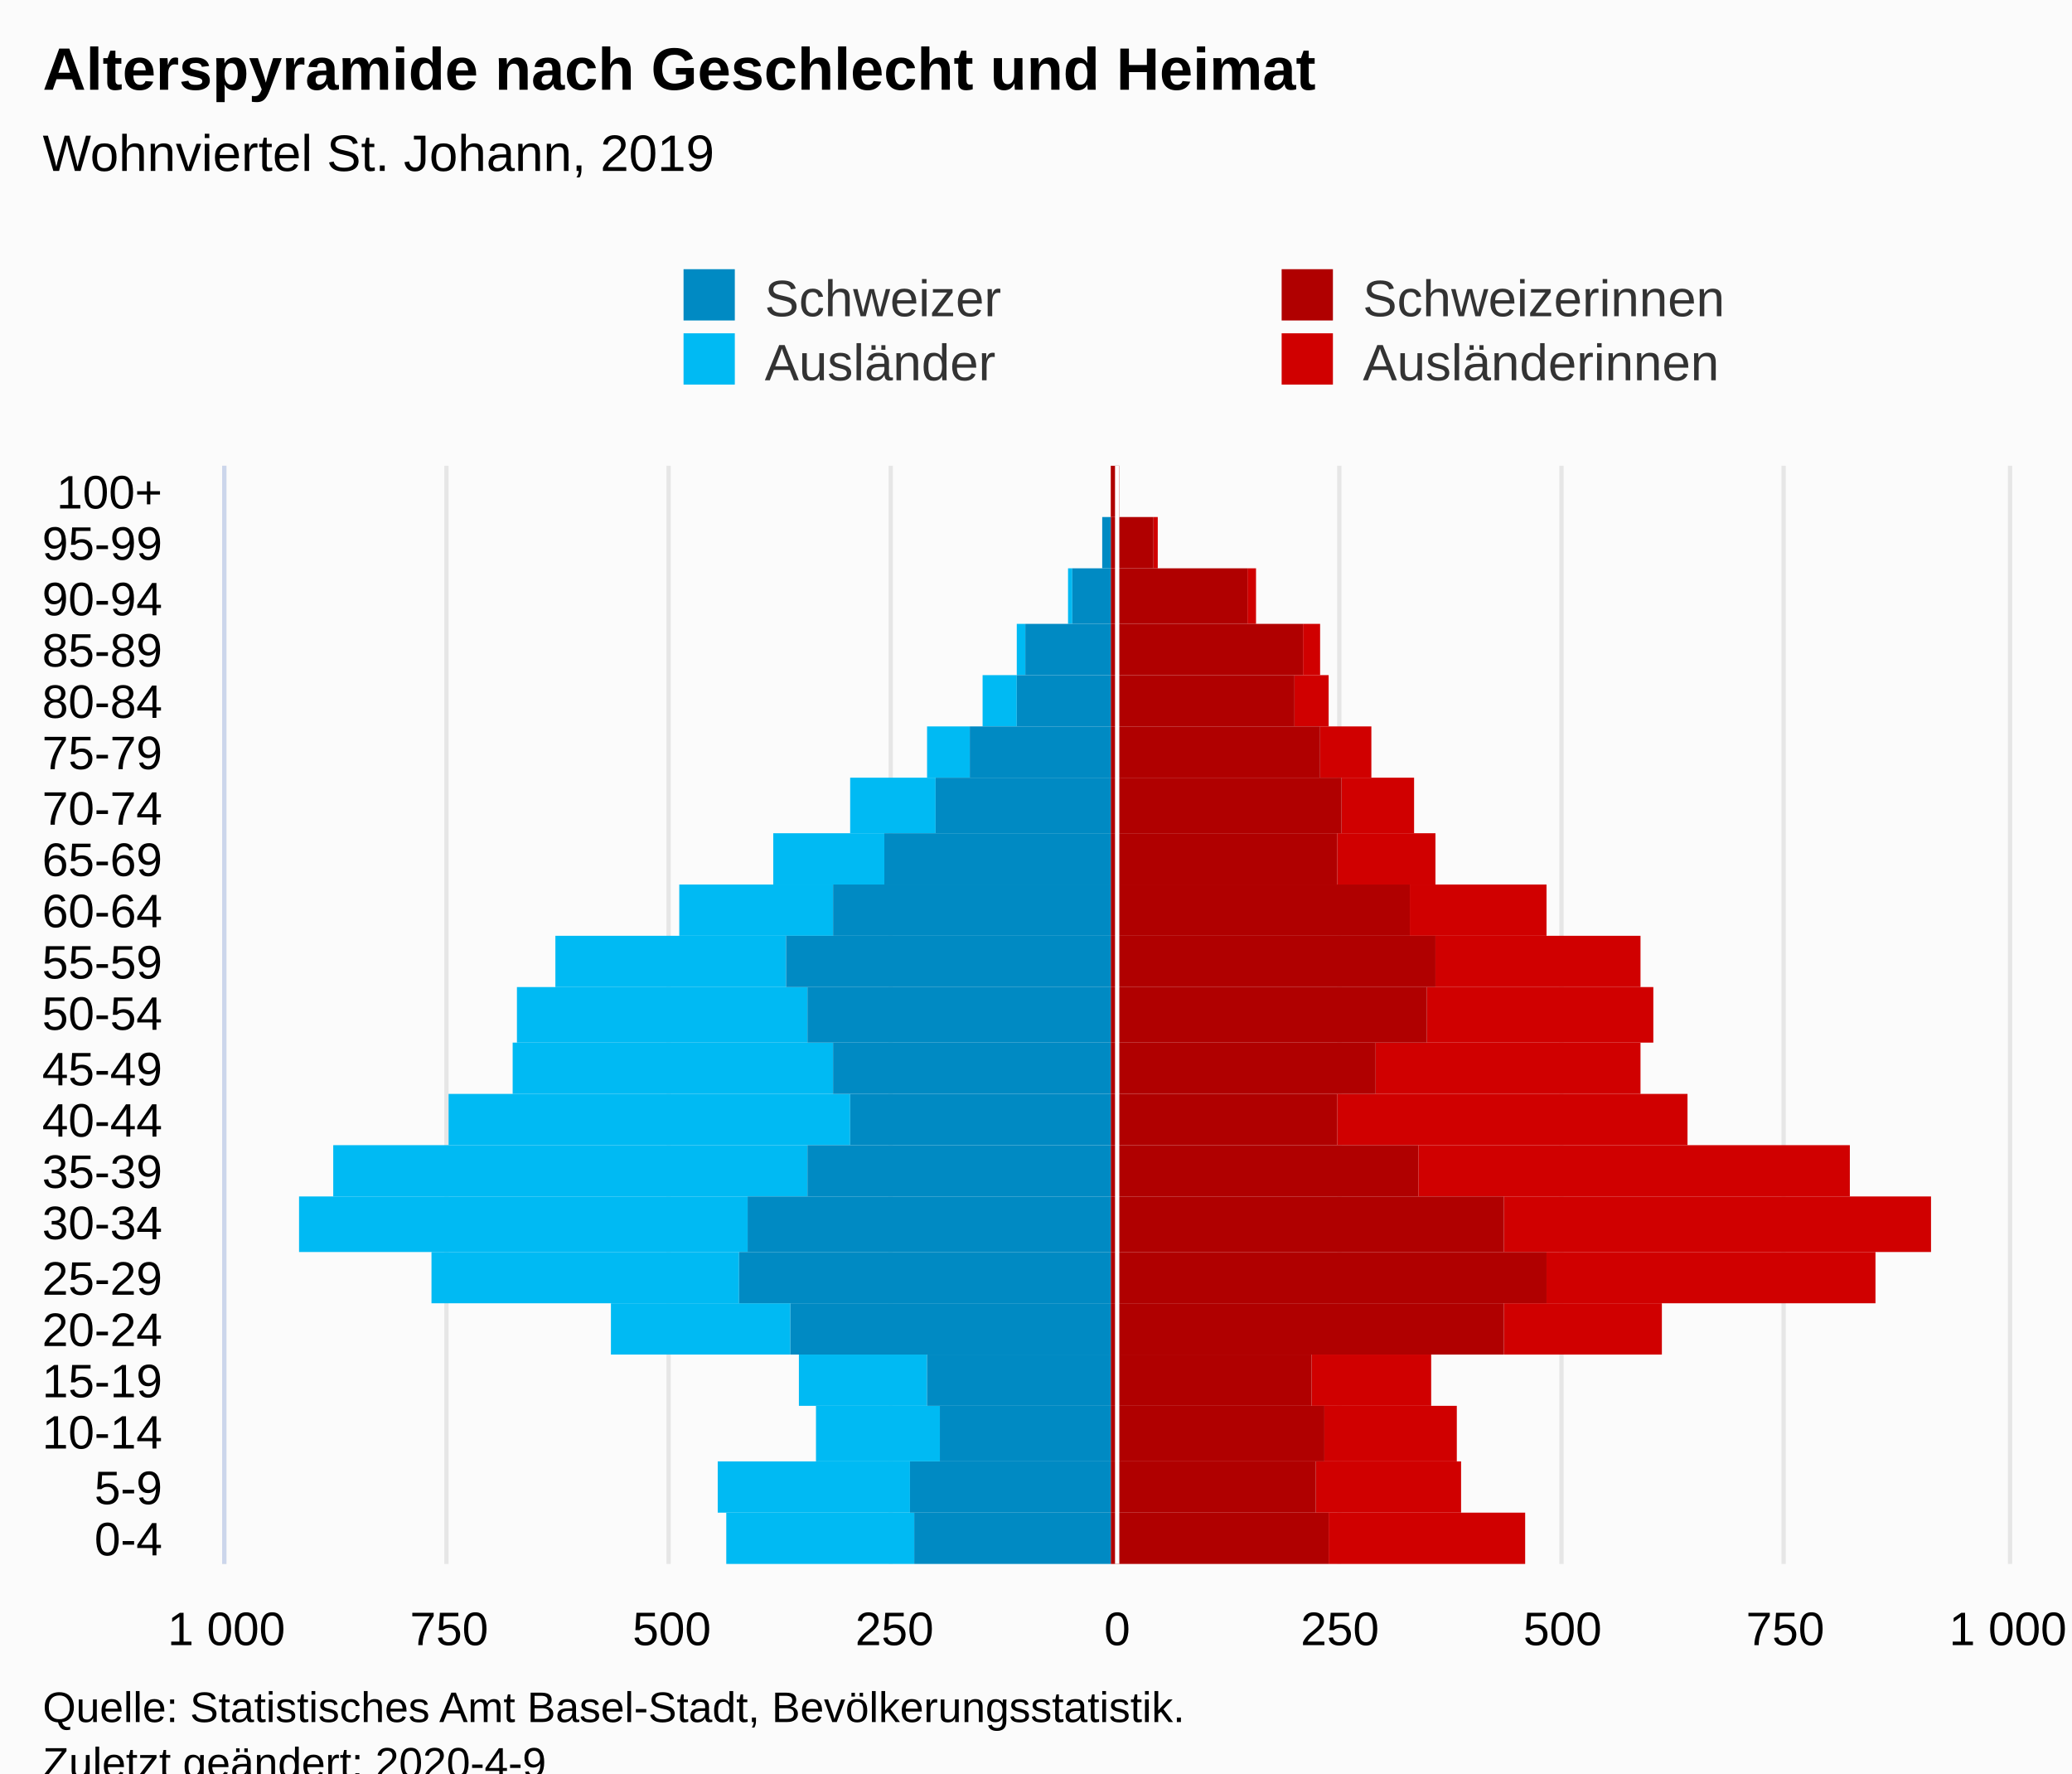
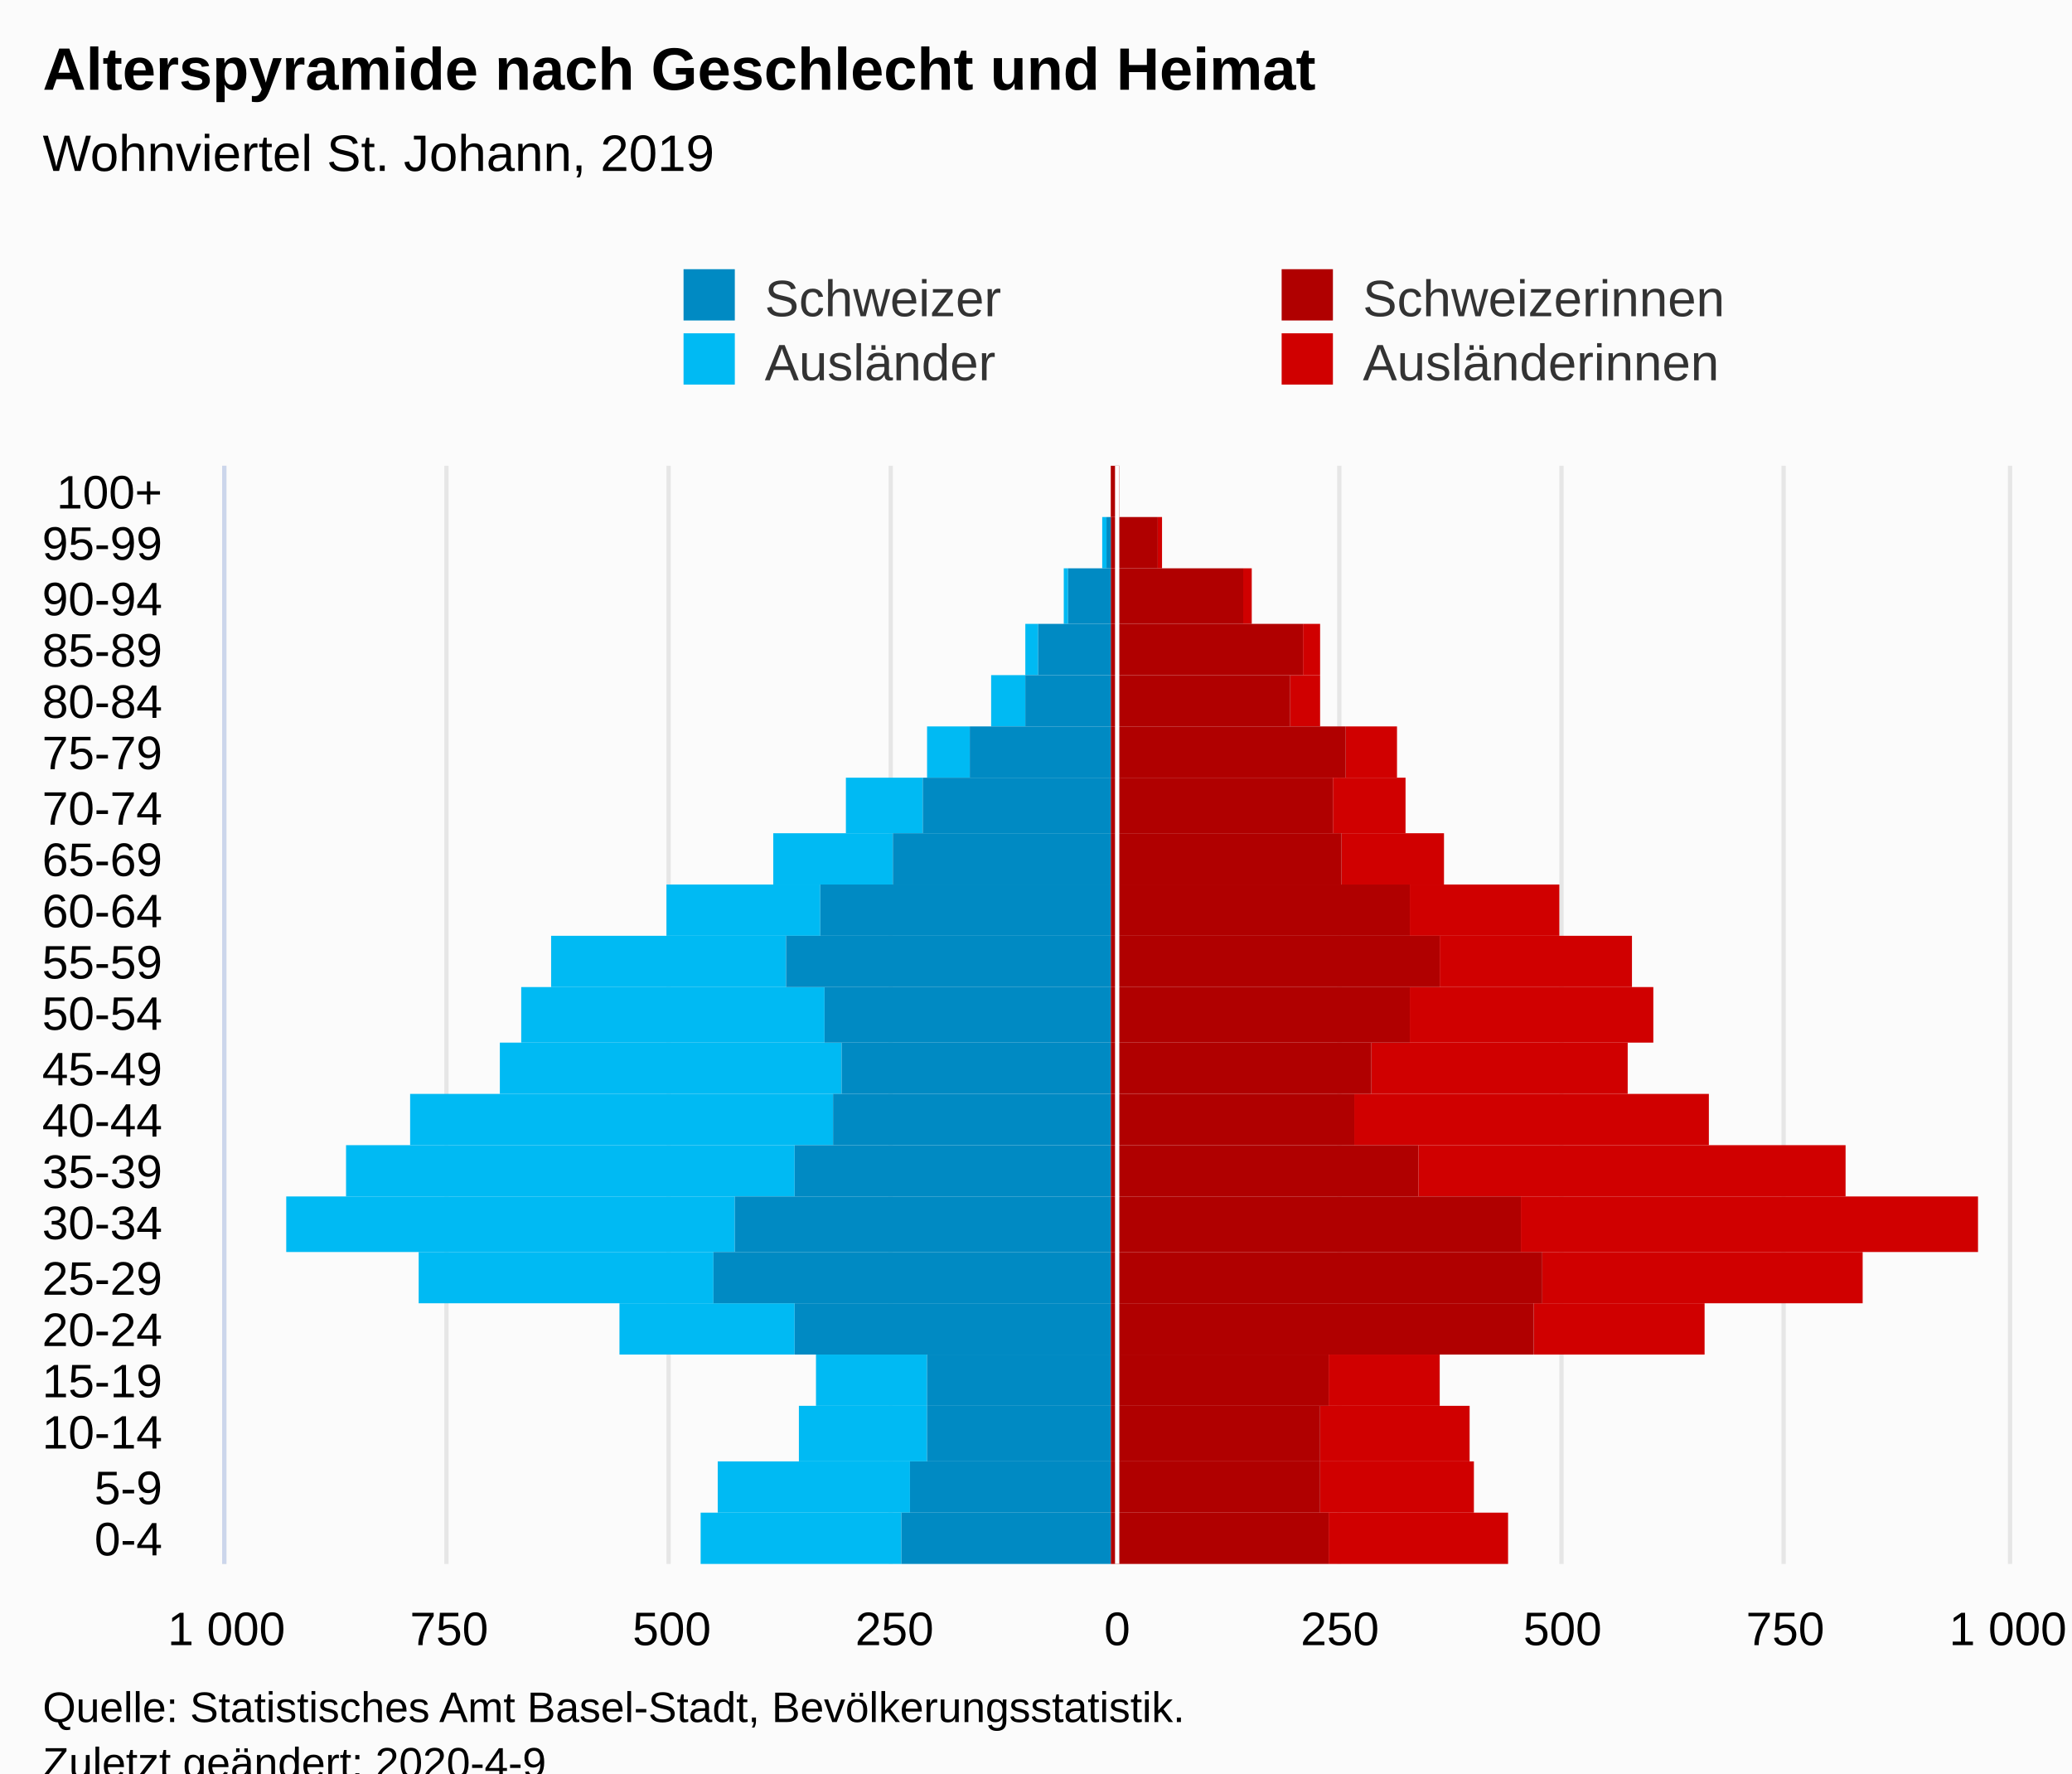
<svg xmlns="http://www.w3.org/2000/svg" version="1.1" class="highcharts-root" style="font-family:Arial;font-size:12px;" viewBox="0 0 485 415">
  <defs>
-     <clipPath id="highcharts-ybbyeq5-112-">
+     <clipPath id="highcharts-zik6h46-113-">
      <rect x="0" y="0" width="257" height="417" fill="none" />
    </clipPath>
-     <clipPath id="highcharts-ybbyeq5-134-">
+     <clipPath id="highcharts-zik6h46-135-">
      <rect x="0" y="0" width="257" height="417" fill="none" />
+     </clipPath>
+     <clipPath id="highcharts-zik6h46-220-">
+       <rect x="53" y="109" width="417" height="257" fill="none" />
    </clipPath>
  </defs>
  <rect fill="#fbfbfb" class="highcharts-background" x="0" y="0" width="485" height="428" rx="0" ry="0" />
  <rect fill="none" class="highcharts-plot-background" x="53" y="109" width="417" height="257" />
  <g class="highcharts-pane-group" data-z-index="0" />
  <g class="highcharts-grid highcharts-xaxis-grid" data-z-index="1">
    <path fill="none" data-z-index="1" class="highcharts-grid-line" d="M 53 354.5 L 470 354.5" opacity="1" />
    <path fill="none" data-z-index="1" class="highcharts-grid-line" d="M 53 342.5 L 470 342.5" opacity="1" />
    <path fill="none" data-z-index="1" class="highcharts-grid-line" d="M 53 329.5 L 470 329.5" opacity="1" />
    <path fill="none" data-z-index="1" class="highcharts-grid-line" d="M 53 317.5 L 470 317.5" opacity="1" />
    <path fill="none" data-z-index="1" class="highcharts-grid-line" d="M 53 305.5 L 470 305.5" opacity="1" />
    <path fill="none" data-z-index="1" class="highcharts-grid-line" d="M 53 293.5 L 470 293.5" opacity="1" />
    <path fill="none" data-z-index="1" class="highcharts-grid-line" d="M 53 280.5 L 470 280.5" opacity="1" />
    <path fill="none" data-z-index="1" class="highcharts-grid-line" d="M 53 268.5 L 470 268.5" opacity="1" />
    <path fill="none" data-z-index="1" class="highcharts-grid-line" d="M 53 256.5 L 470 256.5" opacity="1" />
    <path fill="none" data-z-index="1" class="highcharts-grid-line" d="M 53 244.5 L 470 244.5" opacity="1" />
    <path fill="none" data-z-index="1" class="highcharts-grid-line" d="M 53 231.5 L 470 231.5" opacity="1" />
    <path fill="none" data-z-index="1" class="highcharts-grid-line" d="M 53 219.5 L 470 219.5" opacity="1" />
    <path fill="none" data-z-index="1" class="highcharts-grid-line" d="M 53 207.5 L 470 207.5" opacity="1" />
    <path fill="none" data-z-index="1" class="highcharts-grid-line" d="M 53 195.5 L 470 195.5" opacity="1" />
    <path fill="none" data-z-index="1" class="highcharts-grid-line" d="M 53 182.5 L 470 182.5" opacity="1" />
    <path fill="none" data-z-index="1" class="highcharts-grid-line" d="M 53 170.5 L 470 170.5" opacity="1" />
    <path fill="none" data-z-index="1" class="highcharts-grid-line" d="M 53 158.5 L 470 158.5" opacity="1" />
    <path fill="none" data-z-index="1" class="highcharts-grid-line" d="M 53 146.5 L 470 146.5" opacity="1" />
    <path fill="none" data-z-index="1" class="highcharts-grid-line" d="M 53 133.5 L 470 133.5" opacity="1" />
    <path fill="none" data-z-index="1" class="highcharts-grid-line" d="M 53 121.5 L 470 121.5" opacity="1" />
    <path fill="none" data-z-index="1" class="highcharts-grid-line" d="M 53 109.5 L 470 109.5" opacity="1" />
    <path fill="none" data-z-index="1" class="highcharts-grid-line" d="M 53 366.5 L 470 366.5" opacity="1" />
  </g>
  <g class="highcharts-grid highcharts-yaxis-grid" data-z-index="1">
    <path fill="none" stroke="#e6e6e6" stroke-width="1" data-z-index="1" class="highcharts-grid-line" d="M 261.5 109 L 261.5 366" opacity="1" />
    <path fill="none" stroke="#e6e6e6" stroke-width="1" data-z-index="1" class="highcharts-grid-line" d="M 470.5 109 L 470.5 366" opacity="1" />
    <path fill="none" stroke="#e6e6e6" stroke-width="1" data-z-index="1" class="highcharts-grid-line" d="M 52.5 109 L 52.5 366" opacity="1" />
    <path fill="none" stroke="#e6e6e6" stroke-width="1" data-z-index="1" class="highcharts-grid-line" d="M 104.5 109 L 104.5 366" opacity="1" />
    <path fill="none" stroke="#e6e6e6" stroke-width="1" data-z-index="1" class="highcharts-grid-line" d="M 156.5 109 L 156.5 366" opacity="1" />
    <path fill="none" stroke="#e6e6e6" stroke-width="1" data-z-index="1" class="highcharts-grid-line" d="M 208.5 109 L 208.5 366" opacity="1" />
    <path fill="none" stroke="#e6e6e6" stroke-width="1" data-z-index="1" class="highcharts-grid-line" d="M 313.5 109 L 313.5 366" opacity="1" />
    <path fill="none" stroke="#e6e6e6" stroke-width="1" data-z-index="1" class="highcharts-grid-line" d="M 365.5 109 L 365.5 366" opacity="1" />
    <path fill="none" stroke="#e6e6e6" stroke-width="1" data-z-index="1" class="highcharts-grid-line" d="M 417.5 109 L 417.5 366" opacity="1" />
  </g>
  <rect fill="none" class="highcharts-plot-border" data-z-index="1" x="53" y="109" width="417" height="257" />
  <g class="highcharts-axis highcharts-xaxis" data-z-index="2">
    <path fill="none" class="highcharts-axis-line" stroke="#ccd6eb" stroke-width="1" data-z-index="7" d="M 52.5 109 L 52.5 366" />
  </g>
  <g class="highcharts-axis highcharts-yaxis" data-z-index="2">
    <path fill="none" class="highcharts-axis-line" data-z-index="7" d="M 53 366 L 470 366" />
  </g>
  <g class="highcharts-series-group" data-z-index="3">
-     <g class="highcharts-series highcharts-series-0 highcharts-bar-series" data-z-index="0.1" opacity="1" transform="translate(470,366) rotate(90) scale(-1,1) scale(1 1)" clip-path="url(#highcharts-ybbyeq5-134-)" width="417" height="257">
-       <rect x="0" y="113" width="12" height="46" fill="#d00000" opacity="1" class="highcharts-point" />
-       <rect x="12" y="128" width="12" height="34" fill="#d00000" opacity="1" class="highcharts-point" />
-       <rect x="24" y="129" width="13" height="31" fill="#d00000" opacity="1" class="highcharts-point" />
-       <rect x="37" y="135" width="12" height="28" fill="#d00000" opacity="1" class="highcharts-point" />
-       <rect x="49" y="81" width="12" height="37" fill="#d00000" opacity="1" class="highcharts-point" />
-       <rect x="61" y="31" width="12" height="77" fill="#d00000" opacity="1" class="highcharts-point" />
-       <rect x="73" y="18" width="13" height="100" fill="#d00000" opacity="1" class="highcharts-point" />
-       <rect x="86" y="37" width="12" height="101" fill="#d00000" opacity="1" class="highcharts-point" />
-       <rect x="98" y="75" width="12" height="82" fill="#d00000" opacity="1" class="highcharts-point" />
-       <rect x="110" y="86" width="12" height="62" fill="#d00000" opacity="1" class="highcharts-point" />
-       <rect x="122" y="83" width="13" height="53" fill="#d00000" opacity="1" class="highcharts-point" />
-       <rect x="135" y="86" width="12" height="48" fill="#d00000" opacity="1" class="highcharts-point" />
-       <rect x="147" y="108" width="12" height="32" fill="#d00000" opacity="1" class="highcharts-point" />
-       <rect x="159" y="134" width="12" height="23" fill="#d00000" opacity="1" class="highcharts-point" />
-       <rect x="171" y="139" width="13" height="17" fill="#d00000" opacity="1" class="highcharts-point" />
-       <rect x="184" y="149" width="12" height="12" fill="#d00000" opacity="1" class="highcharts-point" />
-       <rect x="196" y="159" width="12" height="8" fill="#d00000" opacity="1" class="highcharts-point" />
+     <g class="highcharts-series highcharts-series-0 highcharts-bar-series" data-z-index="0.1" opacity="1" transform="translate(470,366) rotate(90) scale(-1,1) scale(1 1)" clip-path="url(#highcharts-zik6h46-135-)" width="417" height="257">
+       <rect x="0" y="117" width="12" height="42" fill="#d00000" opacity="1" class="highcharts-point" />
+       <rect x="12" y="125" width="12" height="36" fill="#d00000" opacity="1" class="highcharts-point" />
+       <rect x="24" y="126" width="13" height="35" fill="#d00000" opacity="1" class="highcharts-point" />
+       <rect x="37" y="133" width="12" height="26" fill="#d00000" opacity="1" class="highcharts-point" />
+       <rect x="49" y="71" width="12" height="40" fill="#d00000" opacity="1" class="highcharts-point" />
+       <rect x="61" y="34" width="12" height="75" fill="#d00000" opacity="1" class="highcharts-point" />
+       <rect x="73" y="7" width="13" height="107" fill="#d00000" opacity="1" class="highcharts-point" />
+       <rect x="86" y="38" width="12" height="100" fill="#d00000" opacity="1" class="highcharts-point" />
+       <rect x="98" y="70" width="12" height="83" fill="#d00000" opacity="1" class="highcharts-point" />
+       <rect x="110" y="89" width="12" height="60" fill="#d00000" opacity="1" class="highcharts-point" />
+       <rect x="122" y="83" width="13" height="57" fill="#d00000" opacity="1" class="highcharts-point" />
+       <rect x="135" y="88" width="12" height="45" fill="#d00000" opacity="1" class="highcharts-point" />
+       <rect x="147" y="105" width="12" height="35" fill="#d00000" opacity="1" class="highcharts-point" />
+       <rect x="159" y="132" width="12" height="24" fill="#d00000" opacity="1" class="highcharts-point" />
+       <rect x="171" y="141" width="13" height="17" fill="#d00000" opacity="1" class="highcharts-point" />
+       <rect x="184" y="143" width="12" height="12" fill="#d00000" opacity="1" class="highcharts-point" />
+       <rect x="196" y="161" width="12" height="7" fill="#d00000" opacity="1" class="highcharts-point" />
      <rect x="208" y="161" width="12" height="4" fill="#d00000" opacity="1" class="highcharts-point" />
-       <rect x="220" y="176" width="13" height="2" fill="#d00000" opacity="1" class="highcharts-point" />
-       <rect x="233" y="199" width="12" height="1" fill="#d00000" opacity="1" class="highcharts-point" />
+       <rect x="220" y="177" width="13" height="2" fill="#d00000" opacity="1" class="highcharts-point" />
+       <rect x="233" y="198" width="12" height="1" fill="#d00000" opacity="1" class="highcharts-point" />
      <rect x="245" y="208" width="12" height="0" fill="#d00000" opacity="1" class="highcharts-point" />
    </g>
    <g class="highcharts-markers highcharts-series-0 highcharts-bar-series" data-z-index="0.1" opacity="1" transform="translate(470,366) rotate(90) scale(-1,1) scale(1 1)" clip-path="none" />
-     <g class="highcharts-series highcharts-series-1 highcharts-bar-series" data-z-index="0.1" opacity="1" transform="translate(470,366) rotate(90) scale(-1,1) scale(1 1)" clip-path="url(#highcharts-ybbyeq5-134-)" width="417" height="257">
-       <rect x="0" y="256" width="12" height="44" fill="#00bAf3" opacity="1" class="highcharts-point highcharts-negative" />
+     <g class="highcharts-series highcharts-series-1 highcharts-bar-series" data-z-index="0.1" opacity="1" transform="translate(470,366) rotate(90) scale(-1,1) scale(1 1)" clip-path="url(#highcharts-zik6h46-135-)" width="417" height="257">
+       <rect x="0" y="259" width="12" height="47" fill="#00bAf3" opacity="1" class="highcharts-point highcharts-negative" />
      <rect x="12" y="257" width="12" height="45" fill="#00bAf3" opacity="1" class="highcharts-point highcharts-negative" />
-       <rect x="24" y="250" width="13" height="29" fill="#00bAf3" opacity="1" class="highcharts-point highcharts-negative" />
-       <rect x="37" y="253" width="12" height="30" fill="#00bAf3" opacity="1" class="highcharts-point highcharts-negative" />
-       <rect x="49" y="285" width="12" height="42" fill="#00bAf3" opacity="1" class="highcharts-point highcharts-negative" />
-       <rect x="61" y="297" width="12" height="72" fill="#00bAf3" opacity="1" class="highcharts-point highcharts-negative" />
-       <rect x="73" y="295" width="13" height="105" fill="#00bAf3" opacity="1" class="highcharts-point highcharts-negative" />
-       <rect x="86" y="281" width="12" height="111" fill="#00bAf3" opacity="1" class="highcharts-point highcharts-negative" />
-       <rect x="98" y="271" width="12" height="94" fill="#00bAf3" opacity="1" class="highcharts-point highcharts-negative" />
-       <rect x="110" y="275" width="12" height="75" fill="#00bAf3" opacity="1" class="highcharts-point highcharts-negative" />
-       <rect x="122" y="281" width="13" height="68" fill="#00bAf3" opacity="1" class="highcharts-point highcharts-negative" />
-       <rect x="135" y="286" width="12" height="54" fill="#00bAf3" opacity="1" class="highcharts-point highcharts-negative" />
-       <rect x="147" y="275" width="12" height="36" fill="#00bAf3" opacity="1" class="highcharts-point highcharts-negative" />
-       <rect x="159" y="263" width="12" height="26" fill="#00bAf3" opacity="1" class="highcharts-point highcharts-negative" />
-       <rect x="171" y="251" width="13" height="20" fill="#00bAf3" opacity="1" class="highcharts-point highcharts-negative" />
+       <rect x="24" y="253" width="13" height="30" fill="#00bAf3" opacity="1" class="highcharts-point highcharts-negative" />
+       <rect x="37" y="253" width="12" height="26" fill="#00bAf3" opacity="1" class="highcharts-point highcharts-negative" />
+       <rect x="49" y="284" width="12" height="41" fill="#00bAf3" opacity="1" class="highcharts-point highcharts-negative" />
+       <rect x="61" y="303" width="12" height="69" fill="#00bAf3" opacity="1" class="highcharts-point highcharts-negative" />
+       <rect x="73" y="298" width="13" height="105" fill="#00bAf3" opacity="1" class="highcharts-point highcharts-negative" />
+       <rect x="86" y="284" width="12" height="105" fill="#00bAf3" opacity="1" class="highcharts-point highcharts-negative" />
+       <rect x="98" y="275" width="12" height="99" fill="#00bAf3" opacity="1" class="highcharts-point highcharts-negative" />
+       <rect x="110" y="273" width="12" height="80" fill="#00bAf3" opacity="1" class="highcharts-point highcharts-negative" />
+       <rect x="122" y="277" width="13" height="71" fill="#00bAf3" opacity="1" class="highcharts-point highcharts-negative" />
+       <rect x="135" y="286" width="12" height="55" fill="#00bAf3" opacity="1" class="highcharts-point highcharts-negative" />
+       <rect x="147" y="278" width="12" height="36" fill="#00bAf3" opacity="1" class="highcharts-point highcharts-negative" />
+       <rect x="159" y="261" width="12" height="28" fill="#00bAf3" opacity="1" class="highcharts-point highcharts-negative" />
+       <rect x="171" y="254" width="13" height="18" fill="#00bAf3" opacity="1" class="highcharts-point highcharts-negative" />
      <rect x="184" y="243" width="12" height="10" fill="#00bAf3" opacity="1" class="highcharts-point highcharts-negative" />
-       <rect x="196" y="232" width="12" height="8" fill="#00bAf3" opacity="1" class="highcharts-point highcharts-negative" />
-       <rect x="208" y="230" width="12" height="2" fill="#00bAf3" opacity="1" class="highcharts-point highcharts-negative" />
-       <rect x="220" y="219" width="13" height="1" fill="#00bAf3" opacity="1" class="highcharts-point highcharts-negative" />
-       <rect x="233" y="212" width="12" height="0" fill="#00bAf3" opacity="1" class="highcharts-point highcharts-negative" />
+       <rect x="196" y="230" width="12" height="8" fill="#00bAf3" opacity="1" class="highcharts-point highcharts-negative" />
+       <rect x="208" y="227" width="12" height="3" fill="#00bAf3" opacity="1" class="highcharts-point highcharts-negative" />
+       <rect x="220" y="220" width="13" height="1" fill="#00bAf3" opacity="1" class="highcharts-point highcharts-negative" />
+       <rect x="233" y="211" width="12" height="1" fill="#00bAf3" opacity="1" class="highcharts-point highcharts-negative" />
      <rect x="245" y="210" width="12" height="0" fill="#00bAf3" opacity="1" class="highcharts-point" />
    </g>
    <g class="highcharts-markers highcharts-series-1 highcharts-bar-series" data-z-index="0.1" opacity="1" transform="translate(470,366) rotate(90) scale(-1,1) scale(1 1)" clip-path="none" />
-     <g class="highcharts-series highcharts-series-2 highcharts-bar-series" data-z-index="0.1" opacity="1" transform="translate(470,366) rotate(90) scale(-1,1) scale(1 1)" clip-path="url(#highcharts-ybbyeq5-134-)" width="417" height="257">
+     <g class="highcharts-series highcharts-series-2 highcharts-bar-series" data-z-index="0.1" opacity="1" transform="translate(470,366) rotate(90) scale(-1,1) scale(1 1)" clip-path="url(#highcharts-zik6h46-135-)" width="417" height="257">
      <rect x="0" y="159" width="12" height="51" fill="#B00000" opacity="1" class="highcharts-point" />
-       <rect x="12" y="162" width="12" height="48" fill="#B00000" opacity="1" class="highcharts-point" />
-       <rect x="24" y="160" width="13" height="50" fill="#B00000" opacity="1" class="highcharts-point" />
-       <rect x="37" y="163" width="12" height="47" fill="#B00000" opacity="1" class="highcharts-point" />
-       <rect x="49" y="118" width="12" height="92" fill="#B00000" opacity="1" class="highcharts-point" />
-       <rect x="61" y="108" width="12" height="102" fill="#B00000" opacity="1" class="highcharts-point" />
-       <rect x="73" y="118" width="13" height="92" fill="#B00000" opacity="1" class="highcharts-point" />
+       <rect x="12" y="161" width="12" height="49" fill="#B00000" opacity="1" class="highcharts-point" />
+       <rect x="24" y="161" width="13" height="49" fill="#B00000" opacity="1" class="highcharts-point" />
+       <rect x="37" y="159" width="12" height="51" fill="#B00000" opacity="1" class="highcharts-point" />
+       <rect x="49" y="111" width="12" height="99" fill="#B00000" opacity="1" class="highcharts-point" />
+       <rect x="61" y="109" width="12" height="101" fill="#B00000" opacity="1" class="highcharts-point" />
+       <rect x="73" y="114" width="13" height="96" fill="#B00000" opacity="1" class="highcharts-point" />
      <rect x="86" y="138" width="12" height="72" fill="#B00000" opacity="1" class="highcharts-point" />
-       <rect x="98" y="157" width="12" height="53" fill="#B00000" opacity="1" class="highcharts-point" />
-       <rect x="110" y="148" width="12" height="62" fill="#B00000" opacity="1" class="highcharts-point" />
-       <rect x="122" y="136" width="13" height="74" fill="#B00000" opacity="1" class="highcharts-point" />
-       <rect x="135" y="134" width="12" height="76" fill="#B00000" opacity="1" class="highcharts-point" />
+       <rect x="98" y="153" width="12" height="57" fill="#B00000" opacity="1" class="highcharts-point" />
+       <rect x="110" y="149" width="12" height="61" fill="#B00000" opacity="1" class="highcharts-point" />
+       <rect x="122" y="140" width="13" height="70" fill="#B00000" opacity="1" class="highcharts-point" />
+       <rect x="135" y="133" width="12" height="77" fill="#B00000" opacity="1" class="highcharts-point" />
      <rect x="147" y="140" width="12" height="70" fill="#B00000" opacity="1" class="highcharts-point" />
-       <rect x="159" y="157" width="12" height="53" fill="#B00000" opacity="1" class="highcharts-point" />
-       <rect x="171" y="156" width="13" height="54" fill="#B00000" opacity="1" class="highcharts-point" />
-       <rect x="184" y="161" width="12" height="49" fill="#B00000" opacity="1" class="highcharts-point" />
-       <rect x="196" y="167" width="12" height="43" fill="#B00000" opacity="1" class="highcharts-point" />
+       <rect x="159" y="156" width="12" height="54" fill="#B00000" opacity="1" class="highcharts-point" />
+       <rect x="171" y="158" width="13" height="52" fill="#B00000" opacity="1" class="highcharts-point" />
+       <rect x="184" y="155" width="12" height="55" fill="#B00000" opacity="1" class="highcharts-point" />
+       <rect x="196" y="168" width="12" height="42" fill="#B00000" opacity="1" class="highcharts-point" />
      <rect x="208" y="165" width="12" height="45" fill="#B00000" opacity="1" class="highcharts-point" />
-       <rect x="220" y="178" width="13" height="32" fill="#B00000" opacity="1" class="highcharts-point" />
-       <rect x="233" y="200" width="12" height="10" fill="#B00000" opacity="1" class="highcharts-point" />
+       <rect x="220" y="179" width="13" height="31" fill="#B00000" opacity="1" class="highcharts-point" />
+       <rect x="233" y="199" width="12" height="11" fill="#B00000" opacity="1" class="highcharts-point" />
      <rect x="245" y="208" width="12" height="2" fill="#B00000" opacity="1" class="highcharts-point" />
    </g>
    <g class="highcharts-markers highcharts-series-2 highcharts-bar-series" data-z-index="0.1" opacity="1" transform="translate(470,366) rotate(90) scale(-1,1) scale(1 1)" clip-path="none" />
-     <g class="highcharts-series highcharts-series-3 highcharts-bar-series" data-z-index="0.1" opacity="1" transform="translate(470,366) rotate(90) scale(-1,1) scale(1 1)" clip-path="url(#highcharts-ybbyeq5-134-)" width="417" height="257">
-       <rect x="0" y="210" width="12" height="46" fill="#008AC3" opacity="1" class="highcharts-point highcharts-negative" />
+     <g class="highcharts-series highcharts-series-3 highcharts-bar-series" data-z-index="0.1" opacity="1" transform="translate(470,366) rotate(90) scale(-1,1) scale(1 1)" clip-path="url(#highcharts-zik6h46-135-)" width="417" height="257">
+       <rect x="0" y="210" width="12" height="49" fill="#008AC3" opacity="1" class="highcharts-point highcharts-negative" />
      <rect x="12" y="210" width="12" height="47" fill="#008AC3" opacity="1" class="highcharts-point highcharts-negative" />
-       <rect x="24" y="210" width="13" height="40" fill="#008AC3" opacity="1" class="highcharts-point highcharts-negative" />
+       <rect x="24" y="210" width="13" height="43" fill="#008AC3" opacity="1" class="highcharts-point highcharts-negative" />
      <rect x="37" y="210" width="12" height="43" fill="#008AC3" opacity="1" class="highcharts-point highcharts-negative" />
-       <rect x="49" y="210" width="12" height="75" fill="#008AC3" opacity="1" class="highcharts-point highcharts-negative" />
-       <rect x="61" y="210" width="12" height="87" fill="#008AC3" opacity="1" class="highcharts-point highcharts-negative" />
-       <rect x="73" y="210" width="13" height="85" fill="#008AC3" opacity="1" class="highcharts-point highcharts-negative" />
-       <rect x="86" y="210" width="12" height="71" fill="#008AC3" opacity="1" class="highcharts-point highcharts-negative" />
-       <rect x="98" y="210" width="12" height="61" fill="#008AC3" opacity="1" class="highcharts-point highcharts-negative" />
-       <rect x="110" y="210" width="12" height="65" fill="#008AC3" opacity="1" class="highcharts-point highcharts-negative" />
-       <rect x="122" y="210" width="13" height="71" fill="#008AC3" opacity="1" class="highcharts-point highcharts-negative" />
+       <rect x="49" y="210" width="12" height="74" fill="#008AC3" opacity="1" class="highcharts-point highcharts-negative" />
+       <rect x="61" y="210" width="12" height="93" fill="#008AC3" opacity="1" class="highcharts-point highcharts-negative" />
+       <rect x="73" y="210" width="13" height="88" fill="#008AC3" opacity="1" class="highcharts-point highcharts-negative" />
+       <rect x="86" y="210" width="12" height="74" fill="#008AC3" opacity="1" class="highcharts-point highcharts-negative" />
+       <rect x="98" y="210" width="12" height="65" fill="#008AC3" opacity="1" class="highcharts-point highcharts-negative" />
+       <rect x="110" y="210" width="12" height="63" fill="#008AC3" opacity="1" class="highcharts-point highcharts-negative" />
+       <rect x="122" y="210" width="13" height="67" fill="#008AC3" opacity="1" class="highcharts-point highcharts-negative" />
      <rect x="135" y="210" width="12" height="76" fill="#008AC3" opacity="1" class="highcharts-point highcharts-negative" />
-       <rect x="147" y="210" width="12" height="65" fill="#008AC3" opacity="1" class="highcharts-point highcharts-negative" />
-       <rect x="159" y="210" width="12" height="53" fill="#008AC3" opacity="1" class="highcharts-point highcharts-negative" />
-       <rect x="171" y="210" width="13" height="41" fill="#008AC3" opacity="1" class="highcharts-point highcharts-negative" />
+       <rect x="147" y="210" width="12" height="68" fill="#008AC3" opacity="1" class="highcharts-point highcharts-negative" />
+       <rect x="159" y="210" width="12" height="51" fill="#008AC3" opacity="1" class="highcharts-point highcharts-negative" />
+       <rect x="171" y="210" width="13" height="44" fill="#008AC3" opacity="1" class="highcharts-point highcharts-negative" />
      <rect x="184" y="210" width="12" height="33" fill="#008AC3" opacity="1" class="highcharts-point highcharts-negative" />
-       <rect x="196" y="210" width="12" height="22" fill="#008AC3" opacity="1" class="highcharts-point highcharts-negative" />
-       <rect x="208" y="210" width="12" height="20" fill="#008AC3" opacity="1" class="highcharts-point highcharts-negative" />
-       <rect x="220" y="210" width="13" height="9" fill="#008AC3" opacity="1" class="highcharts-point highcharts-negative" />
-       <rect x="233" y="210" width="12" height="2" fill="#008AC3" opacity="1" class="highcharts-point highcharts-negative" />
-       <rect x="245" y="210" width="12" height="0" fill="#008AC3" opacity="1" class="highcharts-point" />
+       <rect x="196" y="210" width="12" height="20" fill="#008AC3" opacity="1" class="highcharts-point highcharts-negative" />
+       <rect x="208" y="210" width="12" height="17" fill="#008AC3" opacity="1" class="highcharts-point highcharts-negative" />
+       <rect x="220" y="210" width="13" height="10" fill="#008AC3" opacity="1" class="highcharts-point highcharts-negative" />
+       <rect x="233" y="210" width="12" height="1" fill="#008AC3" opacity="1" class="highcharts-point highcharts-negative" />
+       <rect x="245" y="210" width="12" height="0" fill="#008AC3" opacity="1" class="highcharts-point highcharts-negative" />
    </g>
    <g class="highcharts-markers highcharts-series-3 highcharts-bar-series" data-z-index="0.1" opacity="1" transform="translate(470,366) rotate(90) scale(-1,1) scale(1 1)" clip-path="none" />
-     <g class="highcharts-series highcharts-series-4 highcharts-bar-series highcharts-color-0" visibility="hidden" data-z-index="0.1" opacity="1" transform="translate(470,366) rotate(90) scale(-1,1) scale(1 1)" clip-path="url(#highcharts-ybbyeq5-134-)" />
+     <g class="highcharts-series highcharts-series-4 highcharts-bar-series highcharts-color-0" visibility="hidden" data-z-index="0.1" opacity="1" transform="translate(470,366) rotate(90) scale(-1,1) scale(1 1)" clip-path="url(#highcharts-zik6h46-135-)" />
    <g class="highcharts-markers highcharts-series-4 highcharts-bar-series highcharts-color-0" visibility="hidden" data-z-index="0.1" opacity="1" transform="translate(470,366) rotate(90) scale(-1,1) scale(1 1)" clip-path="none" />
  </g>
  <text x="10" text-anchor="start" class="highcharts-title" data-z-index="4" style="color:#000000;font-size:14px;font-weight:bold;fill:#000000;" y="21">
    <tspan>Alterspyramide nach Geschlecht und Heimat</tspan>
  </text>
  <text x="10" text-anchor="start" class="highcharts-subtitle" data-z-index="4" style="color:#000000;font-size:12px;font-weight:normal;font-family:Arial;fill:#000000;" y="40">
    <tspan>Wohnviertel St. Johann, 2019</tspan>
  </text>
  <text x="10" text-anchor="start" class="highcharts-caption" data-z-index="4" style="color:#666666;fill:#666666;" y="400" />
  <g class="highcharts-plot-lines-4" data-z-index="4">
    <path fill="none" class="highcharts-plot-line " stroke="white" stroke-width="1" d="M 261.5 109 L 261.5 366" />
  </g>
  <g class="highcharts-legend" data-z-index="7" transform="translate(150,56)">
    <rect fill="none" class="highcharts-legend-box" rx="0" ry="0" x="0" y="0" width="276" height="41" visibility="visible" />
    <g data-z-index="1">
      <g>
        <g class="highcharts-legend-item highcharts-bar-series highcharts-color-undefined highcharts-series-3" data-z-index="1" transform="translate(8,3)">
          <text x="21" style="color:#333333;cursor:pointer;font-size:12px;font-weight:normal;fill:#333333;" text-anchor="start" data-z-index="2" y="15">
            <tspan>Schweizer</tspan>
          </text>
          <rect x="2" y="4" width="12" height="12" fill="#008AC3" class="highcharts-point" data-z-index="3" />
        </g>
        <g class="highcharts-legend-item highcharts-bar-series highcharts-color-undefined highcharts-series-2" data-z-index="1" transform="translate(148,3)">
          <text x="21" y="15" style="color:#333333;cursor:pointer;font-size:12px;font-weight:normal;fill:#333333;" text-anchor="start" data-z-index="2">
            <tspan>Schweizerinnen</tspan>
          </text>
          <rect x="2" y="4" width="12" height="12" fill="#B00000" class="highcharts-point" data-z-index="3" />
        </g>
        <g class="highcharts-legend-item highcharts-bar-series highcharts-color-undefined highcharts-series-1" data-z-index="1" transform="translate(8,18)">
          <text x="21" y="15" style="color:#333333;cursor:pointer;font-size:12px;font-weight:normal;fill:#333333;" text-anchor="start" data-z-index="2">
            <tspan>Ausländer</tspan>
          </text>
          <rect x="2" y="4" width="12" height="12" fill="#00bAf3" class="highcharts-point" data-z-index="3" />
        </g>
        <g class="highcharts-legend-item highcharts-bar-series highcharts-color-undefined highcharts-series-0" data-z-index="1" transform="translate(148,18)">
          <text x="21" y="15" style="color:#333333;cursor:pointer;font-size:12px;font-weight:normal;fill:#333333;" text-anchor="start" data-z-index="2">
            <tspan>Ausländerinnen</tspan>
          </text>
          <rect x="2" y="4" width="12" height="12" fill="#d00000" class="highcharts-point" data-z-index="3" />
        </g>
      </g>
    </g>
  </g>
  <g class="highcharts-axis-labels highcharts-xaxis-labels" data-z-index="7">
    <text x="38" style="color:#000000;cursor:default;font-size:11px;fill:#000000;" text-anchor="end" transform="translate(0,0)" y="364" opacity="1">0-4</text>
    <text x="38" style="color:#000000;cursor:default;font-size:11px;fill:#000000;" text-anchor="end" transform="translate(0,0)" y="352" opacity="1">5-9</text>
    <text x="38" style="color:#000000;cursor:default;font-size:11px;fill:#000000;" text-anchor="end" transform="translate(0,0)" y="339" opacity="1">10-14</text>
    <text x="38" style="color:#000000;cursor:default;font-size:11px;fill:#000000;" text-anchor="end" transform="translate(0,0)" y="327" opacity="1">15-19</text>
    <text x="38" style="color:#000000;cursor:default;font-size:11px;fill:#000000;" text-anchor="end" transform="translate(0,0)" y="315" opacity="1">20-24</text>
    <text x="38" style="color:#000000;cursor:default;font-size:11px;fill:#000000;" text-anchor="end" transform="translate(0,0)" y="303" opacity="1">25-29</text>
    <text x="38" style="color:#000000;cursor:default;font-size:11px;fill:#000000;" text-anchor="end" transform="translate(0,0)" y="290" opacity="1">30-34</text>
    <text x="38" style="color:#000000;cursor:default;font-size:11px;fill:#000000;" text-anchor="end" transform="translate(0,0)" y="278" opacity="1">35-39</text>
    <text x="38" style="color:#000000;cursor:default;font-size:11px;fill:#000000;" text-anchor="end" transform="translate(0,0)" y="266" opacity="1">40-44</text>
    <text x="38" style="color:#000000;cursor:default;font-size:11px;fill:#000000;" text-anchor="end" transform="translate(0,0)" y="254" opacity="1">45-49</text>
    <text x="38" style="color:#000000;cursor:default;font-size:11px;fill:#000000;" text-anchor="end" transform="translate(0,0)" y="241" opacity="1">50-54</text>
    <text x="38" style="color:#000000;cursor:default;font-size:11px;fill:#000000;" text-anchor="end" transform="translate(0,0)" y="229" opacity="1">55-59</text>
    <text x="38" style="color:#000000;cursor:default;font-size:11px;fill:#000000;" text-anchor="end" transform="translate(0,0)" y="217" opacity="1">60-64</text>
    <text x="38" style="color:#000000;cursor:default;font-size:11px;fill:#000000;" text-anchor="end" transform="translate(0,0)" y="205" opacity="1">65-69</text>
    <text x="38" style="color:#000000;cursor:default;font-size:11px;fill:#000000;" text-anchor="end" transform="translate(0,0)" y="193" opacity="1">70-74</text>
    <text x="38" style="color:#000000;cursor:default;font-size:11px;fill:#000000;" text-anchor="end" transform="translate(0,0)" y="180" opacity="1">75-79</text>
    <text x="38" style="color:#000000;cursor:default;font-size:11px;fill:#000000;" text-anchor="end" transform="translate(0,0)" y="168" opacity="1">80-84</text>
    <text x="38" style="color:#000000;cursor:default;font-size:11px;fill:#000000;" text-anchor="end" transform="translate(0,0)" y="156" opacity="1">85-89</text>
    <text x="38" style="color:#000000;cursor:default;font-size:11px;fill:#000000;" text-anchor="end" transform="translate(0,0)" y="144" opacity="1">90-94</text>
    <text x="38" style="color:#000000;cursor:default;font-size:11px;fill:#000000;" text-anchor="end" transform="translate(0,0)" y="131" opacity="1">95-99</text>
    <text x="38" style="color:#000000;cursor:default;font-size:11px;fill:#000000;" text-anchor="end" transform="translate(0,0)" y="119" opacity="1">100+</text>
  </g>
  <g class="highcharts-axis-labels highcharts-yaxis-labels" data-z-index="7">
    <text x="261.5" style="color:#000000;cursor:default;font-size:11px;fill:#000000;" text-anchor="middle" transform="translate(0,0)" y="385" opacity="1">0</text>
    <text x="470" style="color:#000000;cursor:default;font-size:11px;fill:#000000;" text-anchor="middle" transform="translate(0,0)" y="385" opacity="1">
      <tspan>1 000</tspan>
    </text>
    <text x="53" style="color:#000000;cursor:default;font-size:11px;fill:#000000;" text-anchor="middle" transform="translate(0,0)" y="385" opacity="1">
      <tspan>1 000</tspan>
    </text>
    <text x="105.125" style="color:#000000;cursor:default;font-size:11px;fill:#000000;" text-anchor="middle" transform="translate(0,0)" y="385" opacity="1">750</text>
    <text x="157.25" style="color:#000000;cursor:default;font-size:11px;fill:#000000;" text-anchor="middle" transform="translate(0,0)" y="385" opacity="1">500</text>
    <text x="209.375" style="color:#000000;cursor:default;font-size:11px;fill:#000000;" text-anchor="middle" transform="translate(0,0)" y="385" opacity="1">250</text>
    <text x="313.625" style="color:#000000;cursor:default;font-size:11px;fill:#000000;" text-anchor="middle" transform="translate(0,0)" y="385" opacity="1">250</text>
    <text x="365.75" style="color:#000000;cursor:default;font-size:11px;fill:#000000;" text-anchor="middle" transform="translate(0,0)" y="385" opacity="1">500</text>
    <text x="417.875" style="color:#000000;cursor:default;font-size:11px;fill:#000000;" text-anchor="middle" transform="translate(0,0)" y="385" opacity="1">750</text>
  </g>
  <text x="10" class="highcharts-credits" text-anchor="start" data-z-index="8" style="cursor:default;color:#000000;font-size:10px;fill:#000000;" y="403">
    <tspan>Quelle: Statistisches Amt Basel-Stadt, Bevölkerungsstatistik.</tspan>
    <tspan x="10" dy="13">Zuletzt geändert: 2020-4-9</tspan>
  </text>
+   <g class="highcharts-control-points" data-z-index="99" clip-path="url(#highcharts-zik6h46-220-)" />
</svg>
